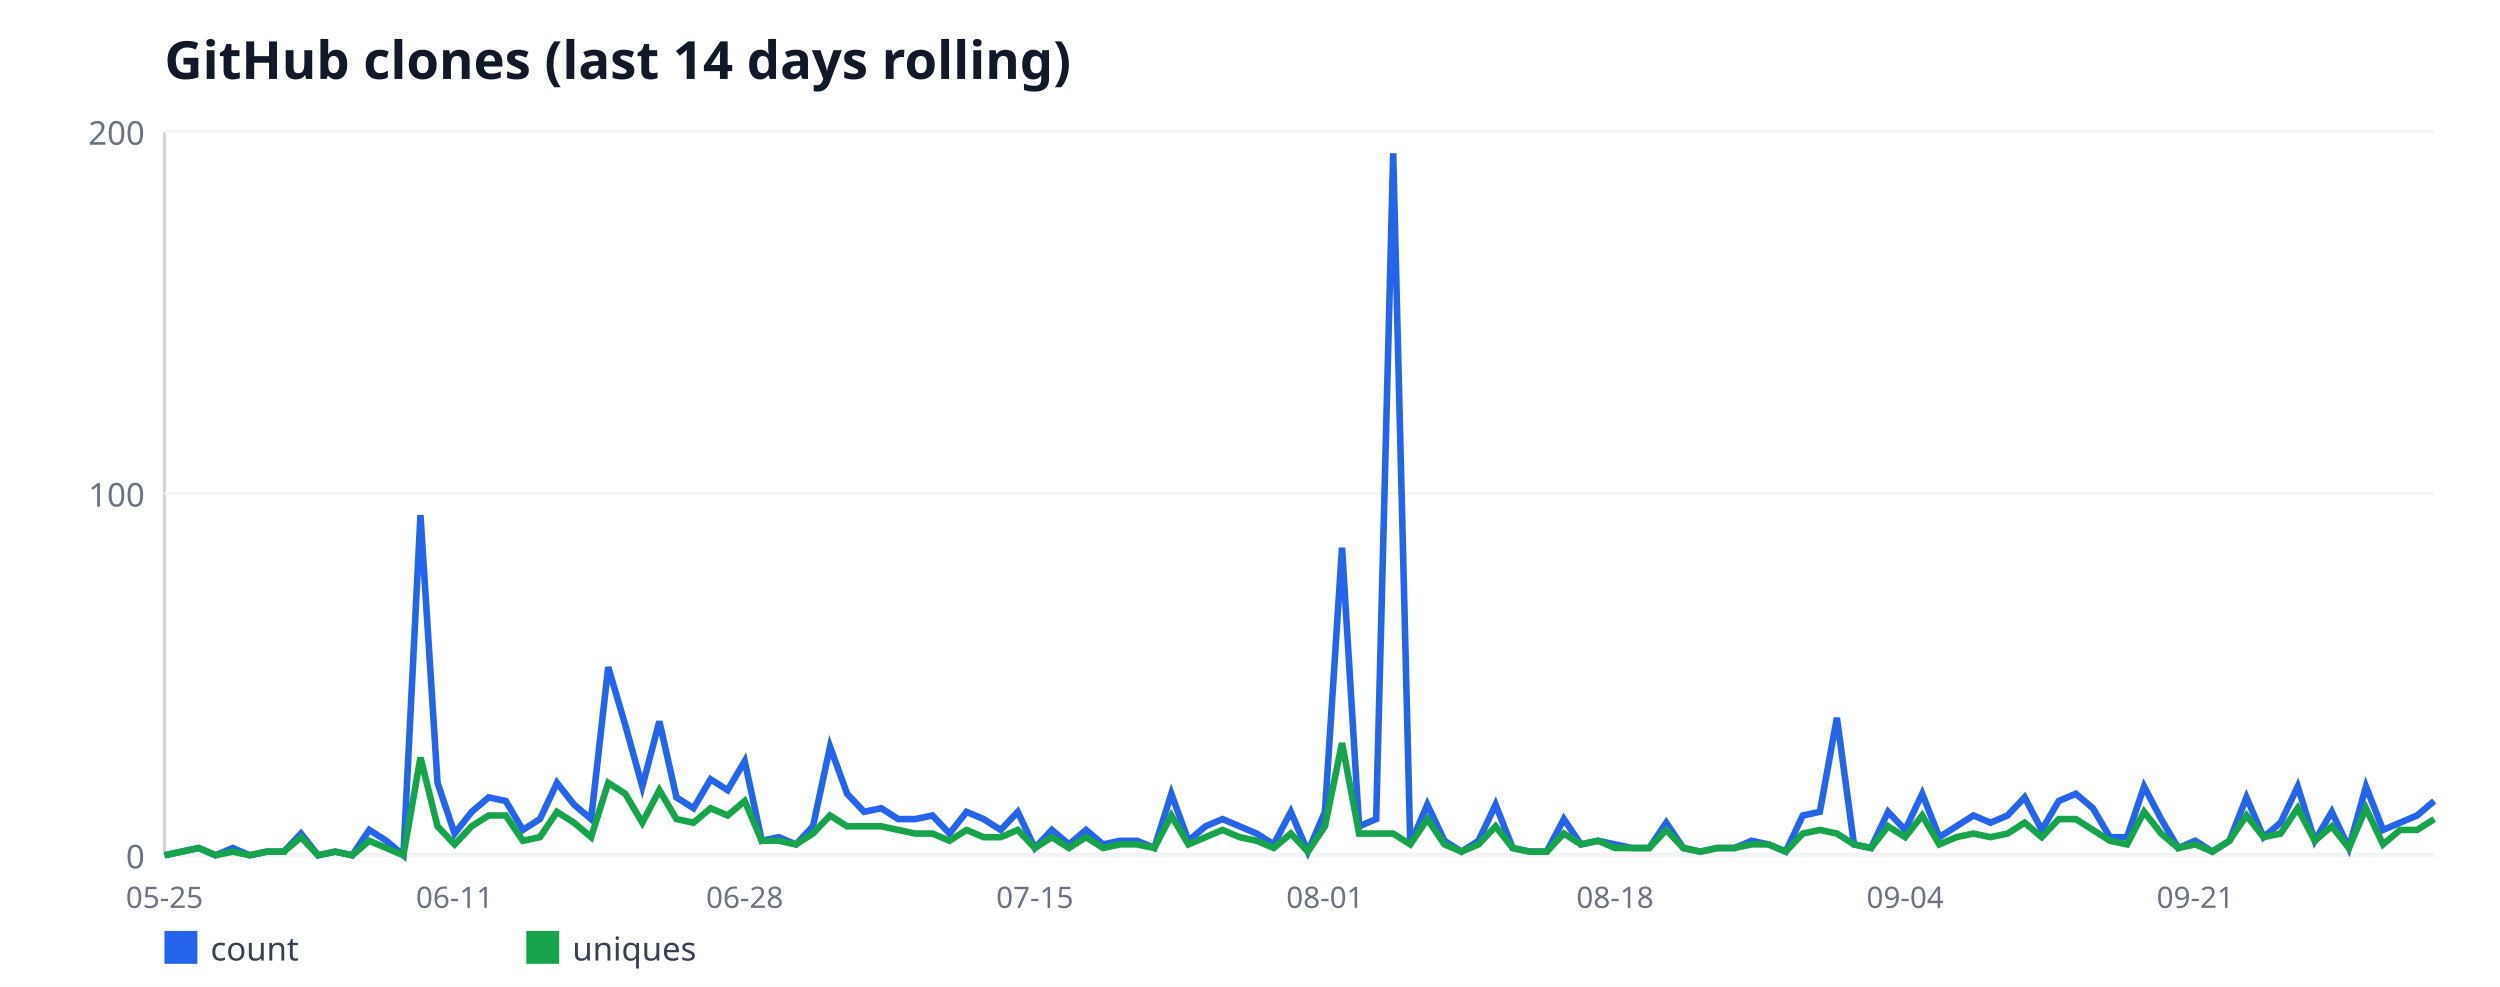
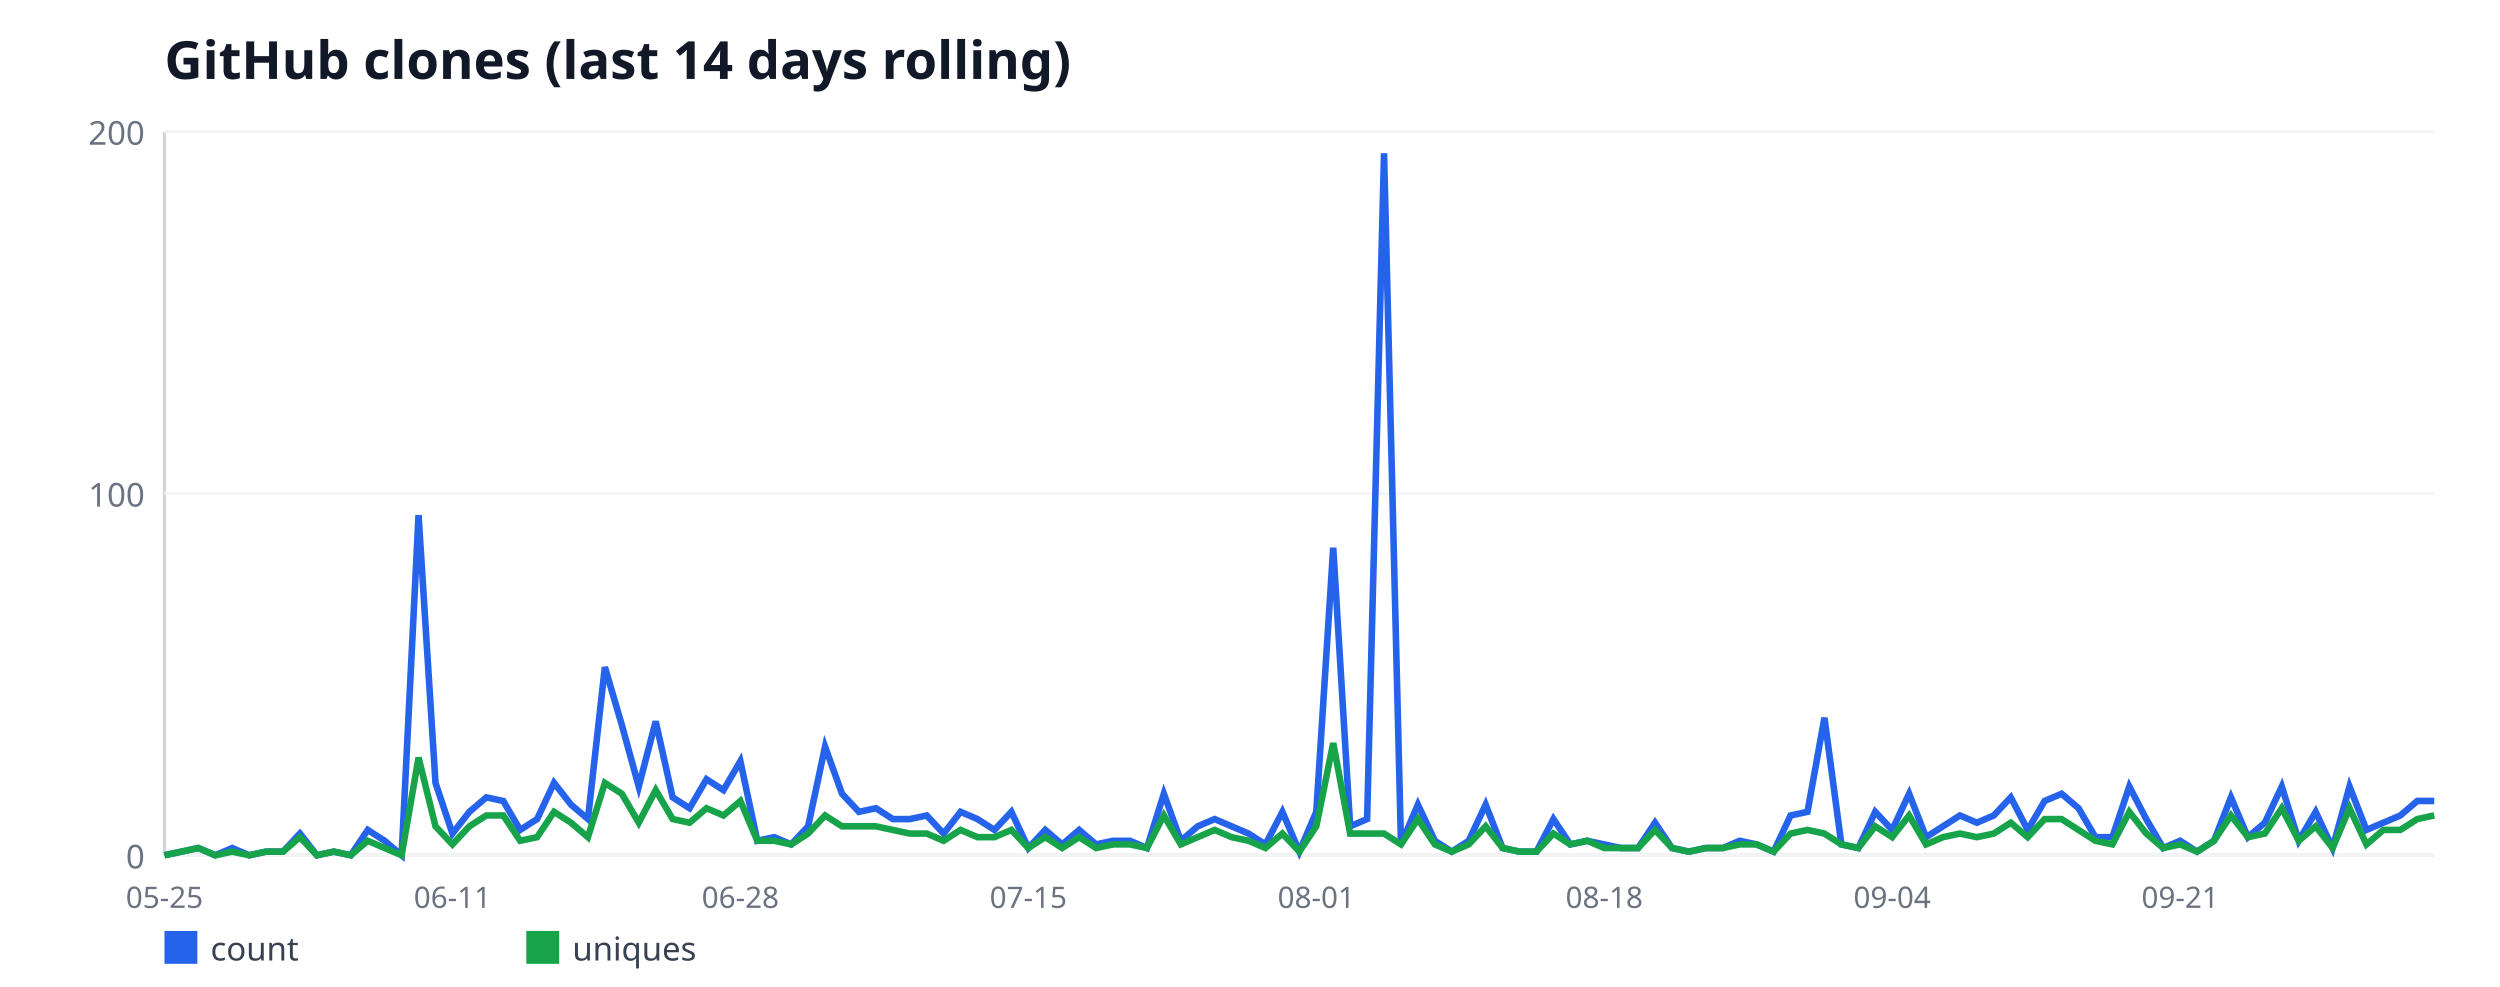
<svg xmlns="http://www.w3.org/2000/svg" width="760" height="300" viewBox="0 0 760 300" font-family="sans-serif">
  <rect width="760" height="300" fill="#ffffff" />
  <text x="50" y="24" font-size="16" font-weight="bold" fill="#111827">GitHub clones (last 14 days rolling)</text>
  <line x1="50" y1="40" x2="50" y2="260" stroke="#d1d5db" stroke-width="1" />
  <line x1="50" y1="260" x2="740" y2="260" stroke="#d1d5db" stroke-width="1" />
  <line x1="50" y1="260" x2="740" y2="260" stroke="#f3f4f6" stroke-width="1" />
  <text x="44" y="264" font-size="10" fill="#6b7280" text-anchor="end">0</text>
  <line x1="50" y1="150" x2="740" y2="150" stroke="#f3f4f6" stroke-width="1" />
  <text x="44" y="154" font-size="10" fill="#6b7280" text-anchor="end">100</text>
  <line x1="50" y1="40" x2="740" y2="40" stroke="#f3f4f6" stroke-width="1" />
  <text x="44" y="44" font-size="10" fill="#6b7280" text-anchor="end">200</text>
  <text x="50" y="276" font-size="9" fill="#6b7280" text-anchor="middle">05-25</text>
-   <text x="138.2" y="276" font-size="9" fill="#6b7280" text-anchor="middle">06-11</text>
-   <text x="226.39" y="276" font-size="9" fill="#6b7280" text-anchor="middle">06-28</text>
-   <text x="314.59" y="276" font-size="9" fill="#6b7280" text-anchor="middle">07-15</text>
-   <text x="402.78" y="276" font-size="9" fill="#6b7280" text-anchor="middle">08-01</text>
-   <text x="490.98" y="276" font-size="9" fill="#6b7280" text-anchor="middle">08-18</text>
-   <text x="579.17" y="276" font-size="9" fill="#6b7280" text-anchor="middle">09-04</text>
-   <text x="667.37" y="276" font-size="9" fill="#6b7280" text-anchor="middle">09-21</text>
-   <polyline fill="none" stroke="#2563eb" stroke-width="2" points="50,260 55.19,258.9 60.38,257.8 65.56,260 70.75,257.8 75.94,260 81.13,258.9 86.32,258.9 91.5,253.4 96.69,260 101.88,258.9 107.07,260 112.26,252.3 117.44,255.6 122.63,260 127.82,156.6 133.01,238 138.2,253.4 143.38,246.8 148.57,242.4 153.76,243.5 158.95,252.3 164.14,249 169.32,238 174.51,244.6 179.7,249 184.89,202.8 190.08,220.4 195.26,239.1 200.45,219.3 205.64,242.4 210.83,245.7 216.02,236.9 221.2,240.2 226.39,231.4 231.58,255.6 236.77,254.5 241.95,256.7 247.14,251.2 252.33,227 257.52,241.3 262.71,246.8 267.89,245.7 273.08,249 278.27,249 283.46,247.9 288.65,253.4 293.83,246.8 299.02,249 304.21,252.3 309.4,246.8 314.59,257.8 319.77,252.3 324.96,256.7 330.15,252.3 335.34,256.7 340.53,255.6 345.71,255.6 350.9,257.8 356.09,241.3 361.28,255.6 366.47,251.2 371.65,249 376.84,251.2 382.03,253.4 387.22,256.7 392.41,246.8 397.59,258.9 402.78,246.8 407.97,166.5 413.16,251.2 418.35,249 423.53,46.6 428.72,256.7 433.91,244.6 439.1,255.6 444.29,258.9 449.47,255.6 454.66,244.6 459.85,257.8 465.04,258.9 470.23,258.9 475.41,249 480.6,256.7 485.79,255.6 490.98,256.7 496.17,257.8 501.35,257.8 506.54,250.1 511.73,257.8 516.92,258.9 522.11,257.8 527.29,257.8 532.48,255.6 537.67,256.7 542.86,258.9 548.05,247.9 553.23,246.8 558.42,218.2 563.61,256.7 568.8,257.8 573.98,246.8 579.17,252.3 584.36,241.3 589.55,254.5 594.74,251.2 599.92,247.9 605.11,250.1 610.3,247.9 615.49,242.4 620.68,252.3 625.86,243.5 631.05,241.3 636.24,245.7 641.43,254.5 646.62,254.5 651.8,239.1 656.99,249 662.18,257.8 667.37,255.6 672.56,258.9 677.74,255.6 682.93,242.4 688.12,254.5 693.31,250.1 698.5,239.1 703.68,255.6 708.87,246.8 714.06,257.8 719.25,239.1 724.44,252.3 729.62,250.1 734.81,247.9 740,243.5" />
+   <text x="137.54" y="276" font-size="9" fill="#6b7280" text-anchor="middle">06-11</text>
+   <text x="225.07" y="276" font-size="9" fill="#6b7280" text-anchor="middle">06-28</text>
+   <text x="312.61" y="276" font-size="9" fill="#6b7280" text-anchor="middle">07-15</text>
+   <text x="400.15" y="276" font-size="9" fill="#6b7280" text-anchor="middle">08-01</text>
+   <text x="487.69" y="276" font-size="9" fill="#6b7280" text-anchor="middle">08-18</text>
+   <text x="575.22" y="276" font-size="9" fill="#6b7280" text-anchor="middle">09-04</text>
+   <text x="662.76" y="276" font-size="9" fill="#6b7280" text-anchor="middle">09-21</text>
+   <polyline fill="none" stroke="#2563eb" stroke-width="2" points="50,260 55.15,258.9 60.3,257.8 65.45,260 70.6,257.8 75.75,260 80.9,258.9 86.04,258.9 91.19,253.4 96.34,260 101.49,258.9 106.64,260 111.79,252.3 116.94,255.6 122.09,260 127.24,156.6 132.39,238 137.54,253.4 142.69,246.8 147.84,242.4 152.99,243.5 158.13,252.3 163.28,249 168.43,238 173.58,244.6 178.73,249 183.88,202.8 189.03,220.4 194.18,239.1 199.33,219.3 204.48,242.4 209.63,245.7 214.78,236.9 219.93,240.2 225.07,231.4 230.22,255.6 235.37,254.5 240.52,256.7 245.67,251.2 250.82,227 255.97,241.3 261.12,246.8 266.27,245.7 271.42,249 276.57,249 281.72,247.9 286.87,253.4 292.01,246.8 297.16,249 302.31,252.3 307.46,246.8 312.61,257.8 317.76,252.3 322.91,256.7 328.06,252.3 333.21,256.7 338.36,255.6 343.51,255.6 348.66,257.8 353.81,241.3 358.96,255.6 364.1,251.2 369.25,249 374.4,251.2 379.55,253.4 384.7,256.7 389.85,246.8 395,258.9 400.15,246.8 405.3,166.5 410.45,251.2 415.6,249 420.75,46.6 425.9,256.7 431.04,244.6 436.19,255.6 441.34,258.9 446.49,255.6 451.64,244.6 456.79,257.8 461.94,258.9 467.09,258.9 472.24,249 477.39,256.7 482.54,255.6 487.69,256.7 492.84,257.8 497.99,257.8 503.13,250.1 508.28,257.8 513.43,258.9 518.58,257.8 523.73,257.8 528.88,255.6 534.03,256.7 539.18,258.9 544.33,247.9 549.48,246.8 554.63,218.2 559.78,256.7 564.93,257.8 570.07,246.8 575.22,252.3 580.37,241.3 585.52,254.5 590.67,251.2 595.82,247.9 600.97,250.1 606.12,247.9 611.27,242.4 616.42,252.3 621.57,243.5 626.72,241.3 631.87,245.7 637.01,254.5 642.16,254.5 647.31,239.1 652.46,249 657.61,257.8 662.76,255.6 667.91,258.9 673.06,255.6 678.21,242.4 683.36,254.5 688.51,250.1 693.66,239.1 698.81,255.6 703.96,246.8 709.1,257.8 714.25,239.1 719.4,252.3 724.55,250.1 729.7,247.9 734.85,243.5 740,243.5" />
  <rect x="50" y="283" width="10" height="10" fill="#2563eb" />
  <text x="64" y="292" font-size="10" fill="#374151">count</text>
-   <polyline fill="none" stroke="#16a34a" stroke-width="2" points="50,260 55.19,258.9 60.38,257.8 65.56,260 70.75,258.9 75.94,260 81.13,258.9 86.32,258.9 91.5,254.5 96.69,260 101.88,258.9 107.07,260 112.26,255.6 117.44,257.8 122.63,260 127.82,230.3 133.01,251.2 138.2,256.7 143.38,251.2 148.57,247.9 153.76,247.9 158.95,255.6 164.14,254.5 169.32,246.8 174.51,250.1 179.7,254.5 184.89,238 190.08,241.3 195.26,250.1 200.45,240.2 205.64,249 210.83,250.1 216.02,245.7 221.2,247.9 226.39,243.5 231.58,255.6 236.77,255.6 241.95,256.7 247.14,253.4 252.33,247.9 257.52,251.2 262.71,251.2 267.89,251.2 273.08,252.3 278.27,253.4 283.46,253.4 288.65,255.6 293.83,252.3 299.02,254.5 304.21,254.5 309.4,252.3 314.59,257.8 319.77,254.5 324.96,257.8 330.15,254.5 335.34,257.8 340.53,256.7 345.71,256.7 350.9,257.8 356.09,247.9 361.28,256.7 366.47,254.5 371.65,252.3 376.84,254.5 382.03,255.6 387.22,257.8 392.41,253.4 397.59,258.9 402.78,251.2 407.97,225.9 413.16,253.4 418.35,253.4 423.53,253.4 428.72,256.7 433.91,249 439.1,256.7 444.29,258.9 449.47,256.7 454.66,251.2 459.85,257.8 465.04,258.9 470.23,258.9 475.41,253.4 480.6,256.7 485.79,255.6 490.98,257.8 496.17,257.8 501.35,257.8 506.54,252.3 511.73,257.8 516.92,258.9 522.11,257.8 527.29,257.8 532.48,256.7 537.67,256.7 542.86,258.9 548.05,253.4 553.23,252.3 558.42,253.4 563.61,256.7 568.8,257.8 573.98,251.2 579.17,254.5 584.36,247.9 589.55,256.7 594.74,254.5 599.92,253.4 605.11,254.5 610.3,253.4 615.49,250.1 620.68,254.5 625.86,249 631.05,249 636.24,252.3 641.43,255.6 646.62,256.7 651.8,246.8 656.99,253.4 662.18,257.8 667.37,256.7 672.56,258.9 677.74,255.6 682.93,247.9 688.12,254.5 693.31,253.4 698.5,245.7 703.68,255.6 708.87,251.2 714.06,257.8 719.25,245.7 724.44,256.7 729.62,252.3 734.81,252.3 740,249" />
+   <polyline fill="none" stroke="#16a34a" stroke-width="2" points="50,260 55.15,258.9 60.3,257.8 65.45,260 70.6,258.9 75.75,260 80.9,258.9 86.04,258.9 91.19,254.5 96.34,260 101.49,258.9 106.64,260 111.79,255.6 116.94,257.8 122.09,260 127.24,230.3 132.39,251.2 137.54,256.7 142.69,251.2 147.84,247.9 152.99,247.9 158.13,255.6 163.28,254.5 168.43,246.8 173.58,250.1 178.73,254.5 183.88,238 189.03,241.3 194.18,250.1 199.33,240.2 204.48,249 209.63,250.1 214.78,245.7 219.93,247.9 225.07,243.5 230.22,255.6 235.37,255.6 240.52,256.7 245.67,253.4 250.82,247.9 255.97,251.2 261.12,251.2 266.27,251.2 271.42,252.3 276.57,253.4 281.72,253.4 286.87,255.6 292.01,252.3 297.16,254.5 302.31,254.5 307.46,252.3 312.61,257.8 317.76,254.5 322.91,257.8 328.06,254.5 333.21,257.8 338.36,256.7 343.51,256.7 348.66,257.8 353.81,247.9 358.96,256.7 364.1,254.5 369.25,252.3 374.4,254.5 379.55,255.6 384.7,257.8 389.85,253.4 395,258.9 400.15,251.2 405.3,225.9 410.45,253.4 415.6,253.4 420.75,253.4 425.9,256.7 431.04,249 436.19,256.7 441.34,258.9 446.49,256.7 451.64,251.2 456.79,257.8 461.94,258.9 467.09,258.9 472.24,253.4 477.39,256.7 482.54,255.6 487.69,257.8 492.84,257.8 497.99,257.8 503.13,252.3 508.28,257.8 513.43,258.9 518.58,257.8 523.73,257.8 528.88,256.7 534.03,256.7 539.18,258.9 544.33,253.4 549.48,252.3 554.63,253.4 559.78,256.7 564.93,257.8 570.07,251.2 575.22,254.5 580.37,247.9 585.52,256.7 590.67,254.5 595.82,253.4 600.97,254.5 606.12,253.4 611.27,250.1 616.42,254.5 621.57,249 626.72,249 631.87,252.3 637.01,255.6 642.16,256.7 647.31,246.8 652.46,253.4 657.61,257.8 662.76,256.7 667.91,258.9 673.06,255.6 678.21,247.9 683.36,254.5 688.51,253.4 693.66,245.7 698.81,255.6 703.96,251.2 709.1,257.8 714.25,245.7 719.4,256.7 724.55,252.3 729.7,252.3 734.85,249 740,247.9" />
  <rect x="160" y="283" width="10" height="10" fill="#16a34a" />
  <text x="174" y="292" font-size="10" fill="#374151">uniques</text>
</svg>
